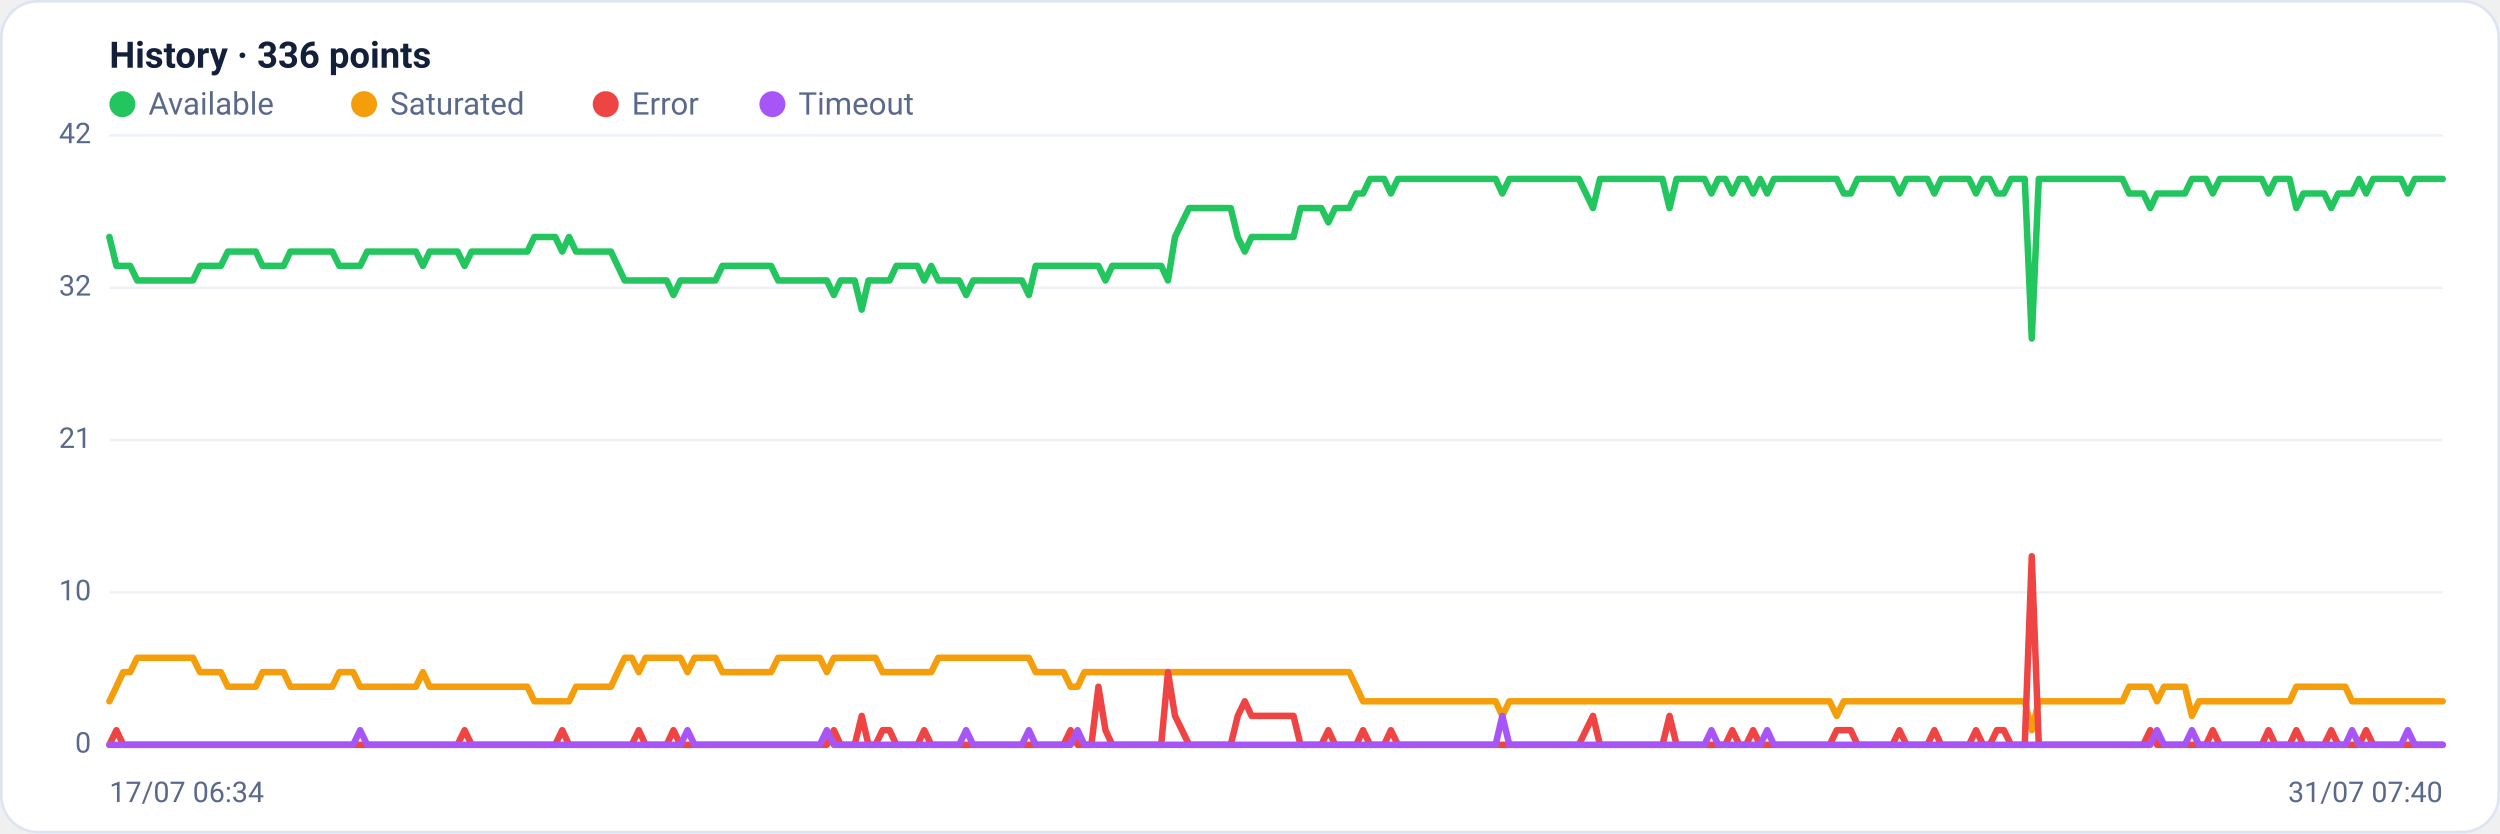
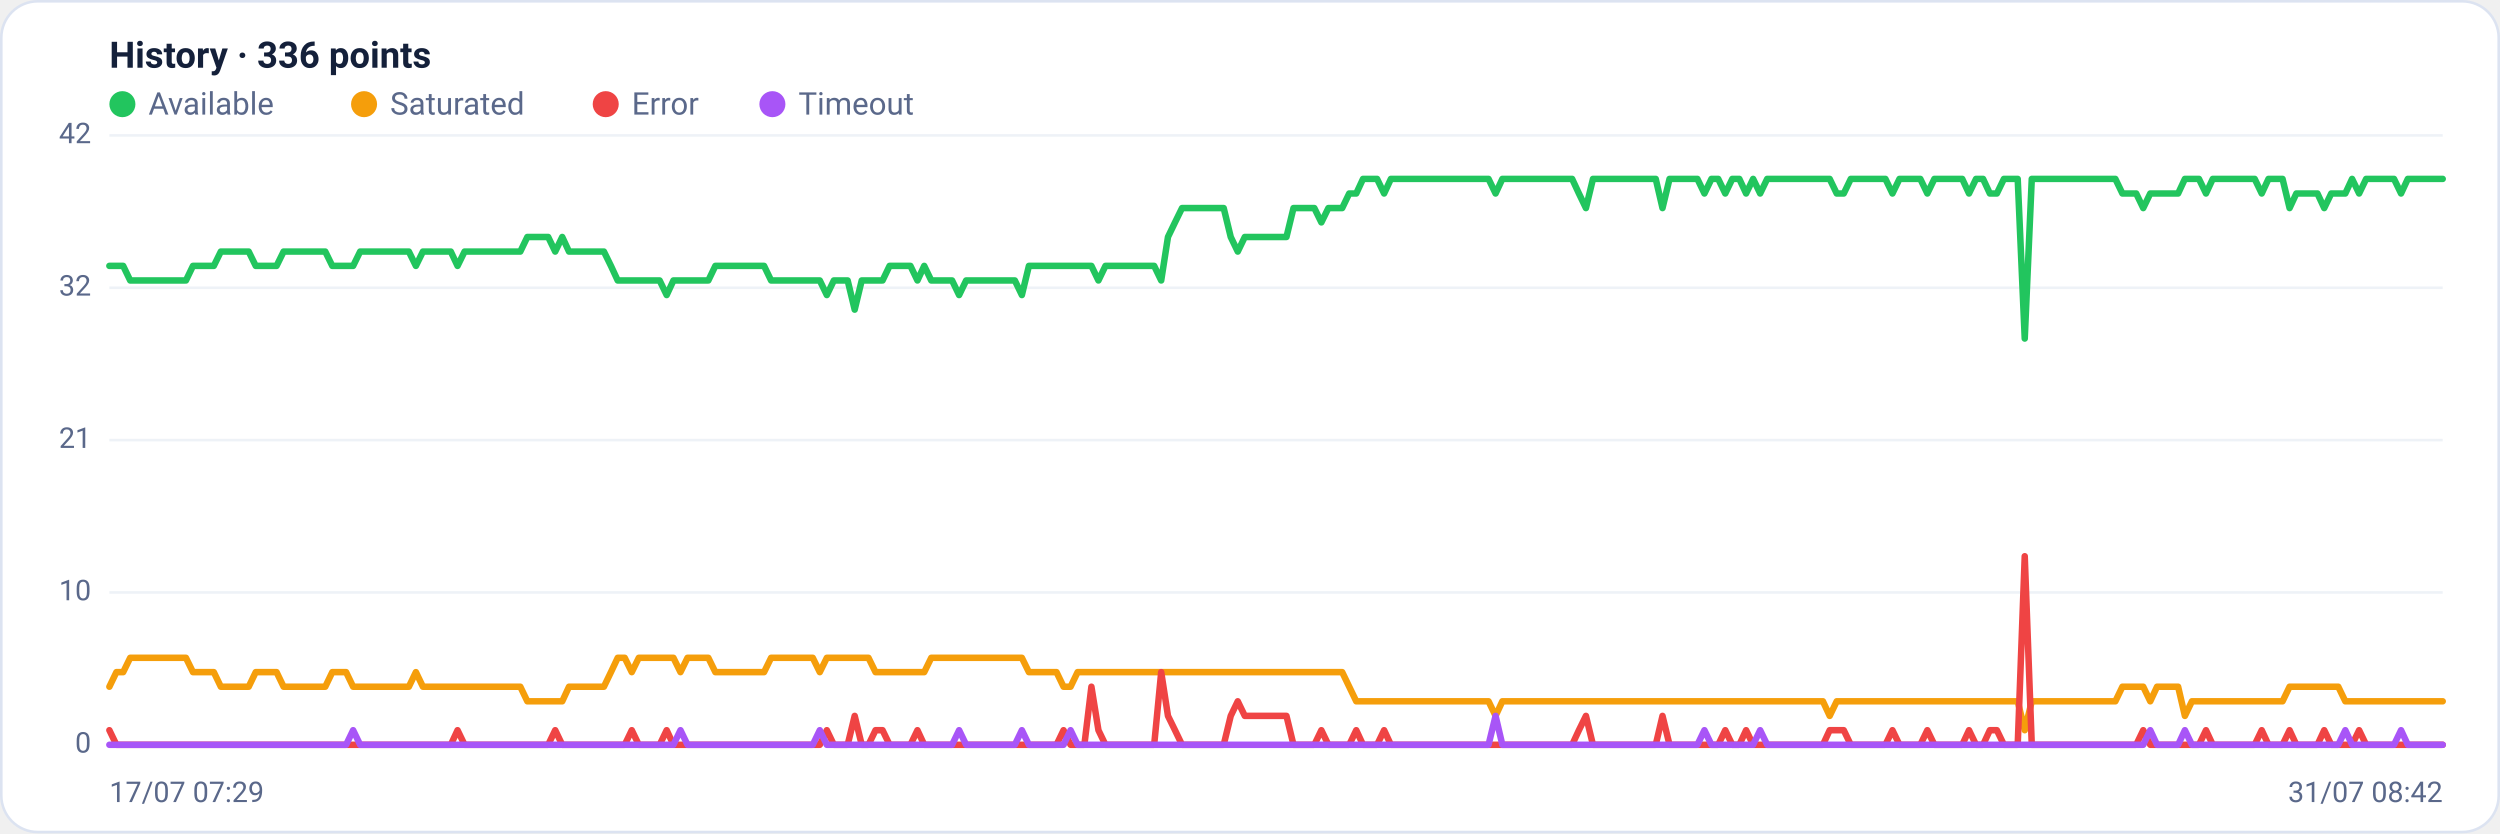
<svg xmlns="http://www.w3.org/2000/svg" viewBox="0 0 960 320" width="960" height="320" font-family="Segoe UI, system-ui, -apple-system, Roboto, Helvetica, Arial, sans-serif" role="img" aria-label="Availability history per region">
  <rect x="0.5" y="0.5" width="959" height="319" rx="14" fill="#ffffff" stroke="#dce3f1" />
  <text x="42" y="26" font-size="14" font-weight="600" fill="#14203a">History · 336 points</text>
  <circle cx="47" cy="40" r="5" fill="#22c55e" />
  <text x="57" y="44" font-size="12" fill="#5a688a">Available</text>
  <circle cx="139.8" cy="40" r="5" fill="#f59e0b" />
  <text x="149.8" y="44" font-size="12" fill="#5a688a">Saturated</text>
  <circle cx="232.6" cy="40" r="5" fill="#ef4444" />
  <text x="242.6" y="44" font-size="12" fill="#5a688a">Error</text>
  <circle cx="296.6" cy="40" r="5" fill="#a855f7" />
  <text x="306.6" y="44" font-size="12" fill="#5a688a">Timeout</text>
  <line x1="42" y1="286.0" x2="938" y2="286.0" stroke="#eef2f7" stroke-width="1" />
  <text x="35" y="289.0" text-anchor="end" font-size="11" fill="#5a688a">0</text>
  <line x1="42" y1="227.5" x2="938" y2="227.5" stroke="#eef2f7" stroke-width="1" />
  <text x="35" y="230.5" text-anchor="end" font-size="11" fill="#5a688a">10</text>
  <line x1="42" y1="169.0" x2="938" y2="169.0" stroke="#eef2f7" stroke-width="1" />
  <text x="35" y="172.0" text-anchor="end" font-size="11" fill="#5a688a">21</text>
  <line x1="42" y1="110.5" x2="938" y2="110.5" stroke="#eef2f7" stroke-width="1" />
  <text x="35" y="113.5" text-anchor="end" font-size="11" fill="#5a688a">32</text>
  <line x1="42" y1="52.0" x2="938" y2="52.0" stroke="#eef2f7" stroke-width="1" />
  <text x="35" y="55.0" text-anchor="end" font-size="11" fill="#5a688a">42</text>
-   <polyline fill="none" stroke="#22c55e" stroke-width="2.5" stroke-linejoin="round" stroke-linecap="round" points="42.0,91.0 44.7,102.1 47.3,102.1 50.0,102.1 52.7,107.7 55.4,107.7 58.0,107.7 60.7,107.7 63.4,107.7 66.1,107.7 68.7,107.7 71.4,107.7 74.1,107.7 76.8,102.1 79.4,102.1 82.1,102.1 84.8,102.1 87.5,96.6 90.1,96.6 92.8,96.6 95.5,96.6 98.2,96.6 100.8,102.1 103.5,102.1 106.2,102.1 108.9,102.1 111.5,96.6 114.2,96.6 116.9,96.6 119.6,96.6 122.2,96.6 124.9,96.6 127.6,96.6 130.3,102.1 132.9,102.1 135.6,102.1 138.3,102.1 141.0,96.6 143.6,96.6 146.3,96.6 149.0,96.6 151.7,96.6 154.3,96.6 157.0,96.6 159.7,96.6 162.4,102.1 165.0,96.6 167.7,96.6 170.4,96.6 173.1,96.6 175.7,96.6 178.4,102.1 181.1,96.6 183.8,96.6 186.4,96.6 189.1,96.6 191.8,96.6 194.5,96.6 197.1,96.6 199.8,96.6 202.5,96.6 205.2,91.0 207.8,91.0 210.5,91.0 213.2,91.0 215.9,96.6 218.5,91.0 221.2,96.6 223.9,96.6 226.5,96.6 229.2,96.6 231.9,96.6 234.6,96.6 237.2,102.1 239.9,107.7 242.6,107.7 245.3,107.7 247.9,107.7 250.6,107.7 253.3,107.7 256.0,107.7 258.6,113.3 261.3,107.7 264.0,107.7 266.7,107.7 269.3,107.7 272.0,107.7 274.7,107.7 277.4,102.1 280.0,102.1 282.7,102.1 285.4,102.1 288.1,102.1 290.7,102.1 293.4,102.1 296.1,102.1 298.8,107.7 301.4,107.7 304.1,107.7 306.8,107.7 309.5,107.7 312.1,107.7 314.8,107.7 317.5,107.7 320.2,113.3 322.8,107.7 325.5,107.7 328.2,107.7 330.9,118.9 333.5,107.7 336.2,107.7 338.9,107.7 341.6,107.7 344.2,102.1 346.9,102.1 349.6,102.1 352.3,102.1 354.9,107.7 357.6,102.1 360.3,107.7 363.0,107.7 365.6,107.7 368.3,107.7 371.0,113.3 373.7,107.7 376.3,107.7 379.0,107.7 381.7,107.7 384.4,107.7 387.0,107.7 389.7,107.7 392.4,107.7 395.1,113.3 397.7,102.1 400.4,102.1 403.1,102.1 405.7,102.1 408.4,102.1 411.1,102.1 413.8,102.1 416.4,102.1 419.1,102.1 421.8,102.1 424.5,107.7 427.1,102.1 429.8,102.1 432.5,102.1 435.2,102.1 437.8,102.1 440.5,102.1 443.2,102.1 445.9,102.1 448.5,107.7 451.2,91.0 453.9,85.4 456.6,79.9 459.2,79.9 461.9,79.9 464.6,79.9 467.3,79.9 469.9,79.9 472.6,79.9 475.3,91.0 478.0,96.6 480.6,91.0 483.3,91.0 486.0,91.0 488.7,91.0 491.3,91.0 494.0,91.0 496.7,91.0 499.4,79.9 502.0,79.9 504.7,79.9 507.4,79.9 510.1,85.4 512.7,79.9 515.4,79.9 518.1,79.9 520.8,74.3 523.4,74.3 526.1,68.7 528.8,68.7 531.5,68.7 534.1,74.3 536.8,68.7 539.5,68.7 542.2,68.7 544.8,68.7 547.5,68.7 550.2,68.7 552.9,68.7 555.5,68.7 558.2,68.7 560.9,68.7 563.6,68.7 566.2,68.7 568.9,68.7 571.6,68.7 574.3,68.7 576.9,74.3 579.6,68.7 582.3,68.7 584.9,68.7 587.6,68.7 590.3,68.7 593.0,68.7 595.6,68.7 598.3,68.7 601.0,68.7 603.7,68.7 606.3,68.7 609.0,74.3 611.7,79.9 614.4,68.7 617.0,68.7 619.7,68.7 622.4,68.7 625.1,68.7 627.7,68.7 630.4,68.7 633.1,68.7 635.8,68.7 638.4,68.7 641.1,79.9 643.8,68.7 646.5,68.7 649.1,68.7 651.8,68.7 654.5,68.7 657.2,74.3 659.8,68.7 662.5,68.7 665.2,74.3 667.9,68.7 670.5,68.7 673.2,74.3 675.9,68.7 678.6,74.3 681.2,68.7 683.9,68.7 686.6,68.7 689.3,68.7 691.9,68.7 694.6,68.7 697.3,68.7 700.0,68.7 702.6,68.7 705.3,68.7 708.0,74.3 710.7,74.3 713.3,68.7 716.0,68.7 718.7,68.7 721.4,68.7 724.0,68.7 726.7,68.7 729.4,74.3 732.1,68.7 734.7,68.7 737.4,68.7 740.1,68.7 742.8,74.3 745.4,68.7 748.1,68.7 750.8,68.7 753.5,68.7 756.1,68.7 758.8,74.3 761.5,68.7 764.1,68.7 766.8,74.3 769.5,74.3 772.2,68.7 774.8,68.7 777.5,68.7 780.2,130.0 782.9,68.7 785.5,68.7 788.2,68.7 790.9,68.7 793.6,68.7 796.2,68.7 798.9,68.7 801.6,68.7 804.3,68.7 806.9,68.7 809.6,68.7 812.3,68.7 815.0,68.7 817.6,74.3 820.3,74.3 823.0,74.3 825.7,79.9 828.3,74.3 831.0,74.3 833.7,74.3 836.4,74.3 839.0,74.3 841.7,68.7 844.4,68.7 847.1,68.7 849.7,74.3 852.4,68.7 855.1,68.7 857.8,68.7 860.4,68.7 863.1,68.7 865.8,68.7 868.5,68.7 871.1,74.3 873.8,68.7 876.5,68.7 879.2,68.7 881.8,79.9 884.5,74.3 887.2,74.3 889.9,74.3 892.5,74.3 895.2,79.9 897.9,74.3 900.6,74.3 903.2,74.3 905.9,68.7 908.6,74.3 911.3,68.7 913.9,68.7 916.6,68.7 919.3,68.7 922.0,68.7 924.6,74.3 927.3,68.7 930.0,68.7 932.7,68.7 935.3,68.7 938.0,68.7" />
-   <polyline fill="none" stroke="#f59e0b" stroke-width="2.5" stroke-linejoin="round" stroke-linecap="round" points="42.0,269.3 44.7,263.7 47.3,258.1 50.0,258.1 52.7,252.6 55.4,252.6 58.0,252.6 60.7,252.6 63.4,252.6 66.1,252.6 68.7,252.6 71.4,252.6 74.1,252.6 76.8,258.1 79.4,258.1 82.1,258.1 84.8,258.1 87.5,263.7 90.1,263.7 92.8,263.7 95.5,263.7 98.2,263.7 100.8,258.1 103.5,258.1 106.2,258.1 108.9,258.1 111.5,263.7 114.2,263.7 116.9,263.7 119.6,263.7 122.2,263.7 124.9,263.7 127.6,263.7 130.3,258.1 132.9,258.1 135.6,258.1 138.3,263.7 141.0,263.7 143.6,263.7 146.3,263.7 149.0,263.7 151.7,263.7 154.3,263.7 157.0,263.7 159.7,263.7 162.4,258.1 165.0,263.7 167.7,263.7 170.4,263.7 173.1,263.7 175.7,263.7 178.4,263.7 181.1,263.7 183.8,263.7 186.4,263.7 189.1,263.7 191.8,263.7 194.5,263.7 197.1,263.7 199.8,263.7 202.5,263.7 205.2,269.3 207.8,269.3 210.5,269.3 213.2,269.3 215.9,269.3 218.5,269.3 221.2,263.7 223.9,263.7 226.5,263.7 229.2,263.7 231.9,263.7 234.6,263.7 237.2,258.1 239.9,252.6 242.6,252.6 245.3,258.1 247.9,252.6 250.6,252.6 253.3,252.6 256.0,252.6 258.6,252.6 261.3,252.6 264.0,258.1 266.7,252.6 269.3,252.6 272.0,252.6 274.7,252.6 277.4,258.1 280.0,258.1 282.7,258.1 285.4,258.1 288.1,258.1 290.7,258.1 293.4,258.1 296.1,258.1 298.8,252.6 301.4,252.6 304.1,252.6 306.8,252.6 309.5,252.6 312.1,252.6 314.8,252.6 317.5,258.1 320.2,252.6 322.8,252.6 325.5,252.6 328.2,252.6 330.9,252.6 333.5,252.6 336.2,252.6 338.9,258.1 341.6,258.1 344.2,258.1 346.9,258.1 349.6,258.1 352.3,258.1 354.9,258.1 357.6,258.1 360.3,252.6 363.0,252.6 365.6,252.6 368.3,252.6 371.0,252.6 373.7,252.6 376.3,252.6 379.0,252.6 381.7,252.6 384.4,252.6 387.0,252.6 389.7,252.6 392.4,252.6 395.1,252.6 397.7,258.1 400.4,258.1 403.1,258.1 405.7,258.1 408.4,258.1 411.1,263.7 413.8,263.7 416.4,258.1 419.1,258.1 421.8,258.1 424.5,258.1 427.1,258.1 429.8,258.1 432.5,258.1 435.2,258.1 437.8,258.1 440.5,258.1 443.2,258.1 445.9,258.1 448.5,258.1 451.2,258.1 453.9,258.1 456.6,258.1 459.2,258.1 461.9,258.1 464.6,258.1 467.3,258.1 469.9,258.1 472.6,258.1 475.3,258.1 478.0,258.1 480.6,258.1 483.3,258.1 486.0,258.1 488.7,258.1 491.3,258.1 494.0,258.1 496.7,258.1 499.4,258.1 502.0,258.1 504.7,258.1 507.4,258.1 510.1,258.1 512.7,258.1 515.4,258.1 518.1,258.1 520.8,263.7 523.4,269.3 526.1,269.3 528.8,269.3 531.5,269.3 534.1,269.3 536.8,269.3 539.5,269.3 542.2,269.3 544.8,269.3 547.5,269.3 550.2,269.3 552.9,269.3 555.5,269.3 558.2,269.3 560.9,269.3 563.6,269.3 566.2,269.3 568.9,269.3 571.6,269.3 574.3,269.3 576.9,274.9 579.6,269.3 582.3,269.3 584.9,269.3 587.6,269.3 590.3,269.3 593.0,269.3 595.6,269.3 598.3,269.3 601.0,269.3 603.7,269.3 606.3,269.3 609.0,269.3 611.7,269.3 614.4,269.3 617.0,269.3 619.7,269.3 622.4,269.3 625.1,269.3 627.7,269.3 630.4,269.3 633.1,269.3 635.8,269.3 638.4,269.3 641.1,269.3 643.8,269.3 646.5,269.3 649.1,269.3 651.8,269.3 654.5,269.3 657.2,269.3 659.8,269.3 662.5,269.3 665.2,269.3 667.9,269.3 670.5,269.3 673.2,269.3 675.9,269.3 678.6,269.3 681.2,269.3 683.9,269.3 686.6,269.3 689.3,269.3 691.9,269.3 694.6,269.3 697.3,269.3 700.0,269.3 702.6,269.3 705.3,274.9 708.0,269.3 710.7,269.3 713.3,269.3 716.0,269.3 718.7,269.3 721.4,269.3 724.0,269.3 726.7,269.3 729.4,269.3 732.1,269.3 734.7,269.3 737.4,269.3 740.1,269.3 742.8,269.3 745.4,269.3 748.1,269.3 750.8,269.3 753.5,269.3 756.1,269.3 758.8,269.3 761.5,269.3 764.1,269.3 766.8,269.3 769.5,269.3 772.2,269.3 774.8,269.3 777.5,269.3 780.2,280.4 782.9,269.3 785.5,269.3 788.2,269.3 790.9,269.3 793.6,269.3 796.2,269.3 798.9,269.3 801.6,269.3 804.3,269.3 806.9,269.3 809.6,269.3 812.3,269.3 815.0,269.3 817.6,263.7 820.3,263.7 823.0,263.7 825.7,263.7 828.3,269.3 831.0,263.7 833.7,263.7 836.4,263.7 839.0,263.7 841.7,274.9 844.4,269.3 847.1,269.3 849.7,269.3 852.4,269.3 855.1,269.3 857.8,269.3 860.4,269.3 863.1,269.3 865.8,269.3 868.5,269.3 871.1,269.3 873.8,269.3 876.5,269.3 879.2,269.3 881.8,263.7 884.5,263.7 887.2,263.7 889.9,263.7 892.5,263.7 895.2,263.7 897.9,263.7 900.6,263.7 903.2,269.3 905.9,269.3 908.6,269.3 911.3,269.3 913.9,269.3 916.6,269.3 919.3,269.3 922.0,269.3 924.6,269.3 927.3,269.3 930.0,269.3 932.7,269.3 935.3,269.3 938.0,269.3" />
-   <polyline fill="none" stroke="#ef4444" stroke-width="2.5" stroke-linejoin="round" stroke-linecap="round" points="42.0,286.0 44.7,280.4 47.3,286.0 50.0,286.0 52.7,286.0 55.4,286.0 58.0,286.0 60.7,286.0 63.4,286.0 66.1,286.0 68.7,286.0 71.4,286.0 74.1,286.0 76.8,286.0 79.4,286.0 82.1,286.0 84.8,286.0 87.5,286.0 90.1,286.0 92.8,286.0 95.5,286.0 98.2,286.0 100.8,286.0 103.5,286.0 106.2,286.0 108.9,286.0 111.5,286.0 114.2,286.0 116.9,286.0 119.6,286.0 122.2,286.0 124.9,286.0 127.6,286.0 130.3,286.0 132.9,286.0 135.6,286.0 138.3,286.0 141.0,286.0 143.6,286.0 146.3,286.0 149.0,286.0 151.7,286.0 154.3,286.0 157.0,286.0 159.7,286.0 162.4,286.0 165.0,286.0 167.7,286.0 170.4,286.0 173.1,286.0 175.7,286.0 178.4,280.4 181.1,286.0 183.8,286.0 186.4,286.0 189.1,286.0 191.8,286.0 194.5,286.0 197.1,286.0 199.8,286.0 202.5,286.0 205.2,286.0 207.8,286.0 210.5,286.0 213.2,286.0 215.9,280.4 218.5,286.0 221.2,286.0 223.9,286.0 226.5,286.0 229.2,286.0 231.9,286.0 234.6,286.0 237.2,286.0 239.9,286.0 242.6,286.0 245.3,280.4 247.9,286.0 250.6,286.0 253.3,286.0 256.0,286.0 258.6,280.4 261.3,286.0 264.0,286.0 266.7,286.0 269.3,286.0 272.0,286.0 274.7,286.0 277.4,286.0 280.0,286.0 282.7,286.0 285.4,286.0 288.1,286.0 290.7,286.0 293.4,286.0 296.1,286.0 298.8,286.0 301.4,286.0 304.1,286.0 306.8,286.0 309.5,286.0 312.1,286.0 314.8,286.0 317.5,286.0 320.2,280.4 322.8,286.0 325.5,286.0 328.2,286.0 330.9,274.9 333.5,286.0 336.2,286.0 338.9,280.4 341.6,280.4 344.2,286.0 346.9,286.0 349.6,286.0 352.3,286.0 354.9,280.4 357.6,286.0 360.3,286.0 363.0,286.0 365.6,286.0 368.3,286.0 371.0,286.0 373.7,286.0 376.3,286.0 379.0,286.0 381.7,286.0 384.4,286.0 387.0,286.0 389.7,286.0 392.4,286.0 395.1,286.0 397.7,286.0 400.4,286.0 403.1,286.0 405.7,286.0 408.4,286.0 411.1,280.4 413.8,286.0 416.4,286.0 419.1,286.0 421.8,263.7 424.5,280.4 427.1,286.0 429.8,286.0 432.5,286.0 435.2,286.0 437.8,286.0 440.5,286.0 443.2,286.0 445.9,286.0 448.5,258.1 451.2,274.9 453.9,280.4 456.6,286.0 459.2,286.0 461.9,286.0 464.6,286.0 467.3,286.0 469.9,286.0 472.6,286.0 475.3,274.9 478.0,269.3 480.6,274.9 483.3,274.9 486.0,274.9 488.7,274.9 491.3,274.9 494.0,274.9 496.7,274.9 499.4,286.0 502.0,286.0 504.7,286.0 507.4,286.0 510.1,280.4 512.7,286.0 515.4,286.0 518.1,286.0 520.8,286.0 523.4,280.4 526.1,286.0 528.8,286.0 531.5,286.0 534.1,280.4 536.8,286.0 539.5,286.0 542.2,286.0 544.8,286.0 547.5,286.0 550.2,286.0 552.9,286.0 555.5,286.0 558.2,286.0 560.9,286.0 563.6,286.0 566.2,286.0 568.9,286.0 571.6,286.0 574.3,286.0 576.9,286.0 579.6,286.0 582.3,286.0 584.9,286.0 587.6,286.0 590.3,286.0 593.0,286.0 595.6,286.0 598.3,286.0 601.0,286.0 603.7,286.0 606.3,286.0 609.0,280.4 611.7,274.9 614.4,286.0 617.0,286.0 619.7,286.0 622.4,286.0 625.1,286.0 627.7,286.0 630.4,286.0 633.1,286.0 635.8,286.0 638.4,286.0 641.1,274.9 643.8,286.0 646.5,286.0 649.1,286.0 651.8,286.0 654.5,286.0 657.2,286.0 659.8,286.0 662.5,286.0 665.2,280.4 667.9,286.0 670.5,286.0 673.2,280.4 675.9,286.0 678.6,286.0 681.2,286.0 683.9,286.0 686.6,286.0 689.3,286.0 691.9,286.0 694.6,286.0 697.3,286.0 700.0,286.0 702.6,286.0 705.3,280.4 708.0,280.4 710.7,280.4 713.3,286.0 716.0,286.0 718.7,286.0 721.4,286.0 724.0,286.0 726.7,286.0 729.4,280.4 732.1,286.0 734.7,286.0 737.4,286.0 740.1,286.0 742.8,280.4 745.4,286.0 748.1,286.0 750.8,286.0 753.5,286.0 756.1,286.0 758.8,280.4 761.5,286.0 764.1,286.0 766.8,280.4 769.5,280.4 772.2,286.0 774.8,286.0 777.5,286.0 780.2,213.6 782.9,286.0 785.5,286.0 788.2,286.0 790.9,286.0 793.6,286.0 796.2,286.0 798.9,286.0 801.6,286.0 804.3,286.0 806.9,286.0 809.6,286.0 812.3,286.0 815.0,286.0 817.6,286.0 820.3,286.0 823.0,286.0 825.7,280.4 828.3,286.0 831.0,286.0 833.7,286.0 836.4,286.0 839.0,286.0 841.7,286.0 844.4,286.0 847.1,286.0 849.7,280.4 852.4,286.0 855.1,286.0 857.8,286.0 860.4,286.0 863.1,286.0 865.8,286.0 868.5,286.0 871.1,280.4 873.8,286.0 876.5,286.0 879.2,286.0 881.8,280.4 884.5,286.0 887.2,286.0 889.9,286.0 892.5,286.0 895.2,280.4 897.9,286.0 900.6,286.0 903.2,286.0 905.9,286.0 908.6,280.4 911.3,286.0 913.9,286.0 916.6,286.0 919.3,286.0 922.0,286.0 924.6,286.0 927.3,286.0 930.0,286.0 932.7,286.0 935.3,286.0 938.0,286.0" />
-   <polyline fill="none" stroke="#a855f7" stroke-width="2.5" stroke-linejoin="round" stroke-linecap="round" points="42.0,286.0 44.7,286.0 47.3,286.0 50.0,286.0 52.7,286.0 55.4,286.0 58.0,286.0 60.7,286.0 63.4,286.0 66.1,286.0 68.7,286.0 71.4,286.0 74.1,286.0 76.8,286.0 79.4,286.0 82.1,286.0 84.8,286.0 87.5,286.0 90.1,286.0 92.8,286.0 95.5,286.0 98.2,286.0 100.8,286.0 103.5,286.0 106.2,286.0 108.9,286.0 111.5,286.0 114.2,286.0 116.9,286.0 119.6,286.0 122.2,286.0 124.9,286.0 127.6,286.0 130.3,286.0 132.9,286.0 135.6,286.0 138.3,280.4 141.0,286.0 143.6,286.0 146.3,286.0 149.0,286.0 151.7,286.0 154.3,286.0 157.0,286.0 159.7,286.0 162.4,286.0 165.0,286.0 167.7,286.0 170.4,286.0 173.1,286.0 175.7,286.0 178.4,286.0 181.1,286.0 183.8,286.0 186.4,286.0 189.1,286.0 191.8,286.0 194.5,286.0 197.1,286.0 199.8,286.0 202.5,286.0 205.2,286.0 207.8,286.0 210.5,286.0 213.2,286.0 215.9,286.0 218.5,286.0 221.2,286.0 223.9,286.0 226.5,286.0 229.2,286.0 231.9,286.0 234.6,286.0 237.2,286.0 239.9,286.0 242.6,286.0 245.3,286.0 247.9,286.0 250.6,286.0 253.3,286.0 256.0,286.0 258.6,286.0 261.3,286.0 264.0,280.4 266.7,286.0 269.3,286.0 272.0,286.0 274.7,286.0 277.4,286.0 280.0,286.0 282.7,286.0 285.4,286.0 288.1,286.0 290.7,286.0 293.4,286.0 296.1,286.0 298.8,286.0 301.4,286.0 304.1,286.0 306.8,286.0 309.5,286.0 312.1,286.0 314.8,286.0 317.5,280.4 320.2,286.0 322.8,286.0 325.5,286.0 328.2,286.0 330.9,286.0 333.5,286.0 336.2,286.0 338.9,286.0 341.6,286.0 344.2,286.0 346.9,286.0 349.6,286.0 352.3,286.0 354.9,286.0 357.6,286.0 360.3,286.0 363.0,286.0 365.6,286.0 368.3,286.0 371.0,280.4 373.7,286.0 376.3,286.0 379.0,286.0 381.7,286.0 384.4,286.0 387.0,286.0 389.7,286.0 392.4,286.0 395.1,280.4 397.7,286.0 400.4,286.0 403.1,286.0 405.7,286.0 408.4,286.0 411.1,286.0 413.8,280.4 416.4,286.0 419.1,286.0 421.8,286.0 424.5,286.0 427.1,286.0 429.8,286.0 432.5,286.0 435.2,286.0 437.8,286.0 440.5,286.0 443.2,286.0 445.9,286.0 448.5,286.0 451.2,286.0 453.9,286.0 456.6,286.0 459.2,286.0 461.9,286.0 464.6,286.0 467.3,286.0 469.9,286.0 472.6,286.0 475.3,286.0 478.0,286.0 480.6,286.0 483.3,286.0 486.0,286.0 488.7,286.0 491.3,286.0 494.0,286.0 496.7,286.0 499.4,286.0 502.0,286.0 504.7,286.0 507.4,286.0 510.1,286.0 512.7,286.0 515.4,286.0 518.1,286.0 520.8,286.0 523.4,286.0 526.1,286.0 528.8,286.0 531.5,286.0 534.1,286.0 536.8,286.0 539.5,286.0 542.2,286.0 544.8,286.0 547.5,286.0 550.2,286.0 552.9,286.0 555.5,286.0 558.2,286.0 560.9,286.0 563.6,286.0 566.2,286.0 568.9,286.0 571.6,286.0 574.3,286.0 576.9,274.9 579.6,286.0 582.3,286.0 584.9,286.0 587.6,286.0 590.3,286.0 593.0,286.0 595.6,286.0 598.3,286.0 601.0,286.0 603.7,286.0 606.3,286.0 609.0,286.0 611.7,286.0 614.4,286.0 617.0,286.0 619.7,286.0 622.4,286.0 625.1,286.0 627.7,286.0 630.4,286.0 633.1,286.0 635.8,286.0 638.4,286.0 641.1,286.0 643.8,286.0 646.5,286.0 649.1,286.0 651.8,286.0 654.5,286.0 657.2,280.4 659.8,286.0 662.5,286.0 665.2,286.0 667.9,286.0 670.5,286.0 673.2,286.0 675.9,286.0 678.6,280.4 681.2,286.0 683.9,286.0 686.6,286.0 689.3,286.0 691.9,286.0 694.6,286.0 697.3,286.0 700.0,286.0 702.6,286.0 705.3,286.0 708.0,286.0 710.7,286.0 713.3,286.0 716.0,286.0 718.7,286.0 721.4,286.0 724.0,286.0 726.7,286.0 729.4,286.0 732.1,286.0 734.7,286.0 737.4,286.0 740.1,286.0 742.8,286.0 745.4,286.0 748.1,286.0 750.8,286.0 753.5,286.0 756.1,286.0 758.8,286.0 761.5,286.0 764.1,286.0 766.8,286.0 769.5,286.0 772.2,286.0 774.8,286.0 777.5,286.0 780.2,286.0 782.9,286.0 785.5,286.0 788.2,286.0 790.9,286.0 793.6,286.0 796.2,286.0 798.9,286.0 801.6,286.0 804.3,286.0 806.9,286.0 809.6,286.0 812.3,286.0 815.0,286.0 817.6,286.0 820.3,286.0 823.0,286.0 825.7,286.0 828.3,280.4 831.0,286.0 833.7,286.0 836.4,286.0 839.0,286.0 841.7,280.4 844.4,286.0 847.1,286.0 849.7,286.0 852.4,286.0 855.1,286.0 857.8,286.0 860.4,286.0 863.1,286.0 865.8,286.0 868.5,286.0 871.1,286.0 873.8,286.0 876.5,286.0 879.2,286.0 881.8,286.0 884.5,286.0 887.2,286.0 889.9,286.0 892.5,286.0 895.2,286.0 897.9,286.0 900.6,286.0 903.2,280.4 905.9,286.0 908.6,286.0 911.3,286.0 913.9,286.0 916.6,286.0 919.3,286.0 922.0,286.0 924.6,280.4 927.3,286.0 930.0,286.0 932.7,286.0 935.3,286.0 938.0,286.0" />
-   <text x="42" y="308" font-size="11" fill="#5a688a">17/07 06:34</text>
-   <text x="938" y="308" text-anchor="end" font-size="11" fill="#5a688a">31/07 07:40</text>
+   <polyline fill="none" stroke="#22c55e" stroke-width="2.5" stroke-linejoin="round" stroke-linecap="round" points="42.0,102.1 44.7,102.1 47.3,102.1 50.0,107.7 52.7,107.7 55.4,107.7 58.0,107.7 60.7,107.7 63.4,107.7 66.1,107.7 68.7,107.7 71.4,107.7 74.1,102.1 76.8,102.1 79.4,102.1 82.1,102.1 84.8,96.6 87.5,96.6 90.1,96.6 92.8,96.6 95.5,96.6 98.2,102.1 100.8,102.1 103.5,102.1 106.2,102.1 108.9,96.6 111.5,96.6 114.2,96.6 116.9,96.6 119.6,96.6 122.2,96.6 124.9,96.6 127.6,102.1 130.3,102.1 132.9,102.1 135.6,102.1 138.3,96.6 141.0,96.6 143.6,96.6 146.3,96.6 149.0,96.6 151.7,96.6 154.3,96.6 157.0,96.6 159.7,102.1 162.4,96.6 165.0,96.6 167.7,96.6 170.4,96.6 173.1,96.6 175.7,102.1 178.4,96.6 181.1,96.6 183.8,96.6 186.4,96.6 189.1,96.6 191.8,96.6 194.5,96.6 197.1,96.6 199.8,96.6 202.5,91.0 205.2,91.0 207.8,91.0 210.5,91.0 213.2,96.6 215.9,91.0 218.5,96.6 221.2,96.6 223.9,96.6 226.5,96.6 229.2,96.6 231.9,96.6 234.6,102.1 237.2,107.7 239.9,107.7 242.6,107.7 245.3,107.7 247.9,107.7 250.6,107.7 253.3,107.7 256.0,113.3 258.6,107.7 261.3,107.7 264.0,107.7 266.7,107.7 269.3,107.7 272.0,107.7 274.7,102.1 277.4,102.1 280.0,102.1 282.7,102.1 285.4,102.1 288.1,102.1 290.7,102.1 293.4,102.1 296.1,107.7 298.8,107.7 301.4,107.7 304.1,107.7 306.8,107.7 309.5,107.7 312.1,107.7 314.8,107.7 317.5,113.3 320.2,107.7 322.8,107.7 325.5,107.7 328.2,118.9 330.9,107.7 333.5,107.7 336.2,107.7 338.9,107.7 341.6,102.1 344.2,102.1 346.9,102.1 349.6,102.1 352.3,107.7 354.9,102.1 357.6,107.7 360.3,107.7 363.0,107.7 365.6,107.7 368.3,113.3 371.0,107.7 373.7,107.7 376.3,107.7 379.0,107.7 381.7,107.7 384.4,107.7 387.0,107.7 389.7,107.7 392.4,113.3 395.1,102.1 397.7,102.1 400.4,102.1 403.1,102.1 405.7,102.1 408.4,102.1 411.1,102.1 413.8,102.1 416.4,102.1 419.1,102.1 421.8,107.7 424.5,102.1 427.1,102.1 429.8,102.1 432.5,102.1 435.2,102.1 437.8,102.1 440.5,102.1 443.2,102.1 445.9,107.7 448.5,91.0 451.2,85.4 453.9,79.9 456.6,79.9 459.2,79.9 461.9,79.9 464.6,79.9 467.3,79.9 469.9,79.9 472.6,91.0 475.3,96.6 478.0,91.0 480.6,91.0 483.3,91.0 486.0,91.0 488.7,91.0 491.3,91.0 494.0,91.0 496.7,79.9 499.4,79.9 502.0,79.9 504.7,79.9 507.4,85.4 510.1,79.9 512.7,79.9 515.4,79.9 518.1,74.3 520.8,74.3 523.4,68.7 526.1,68.7 528.8,68.7 531.5,74.3 534.1,68.7 536.8,68.7 539.5,68.7 542.2,68.7 544.8,68.7 547.5,68.7 550.2,68.7 552.9,68.7 555.5,68.7 558.2,68.7 560.9,68.7 563.6,68.7 566.2,68.7 568.9,68.7 571.6,68.7 574.3,74.3 576.9,68.7 579.6,68.7 582.3,68.7 584.9,68.7 587.6,68.7 590.3,68.7 593.0,68.7 595.6,68.7 598.3,68.7 601.0,68.7 603.7,68.7 606.3,74.3 609.0,79.9 611.7,68.7 614.4,68.7 617.0,68.7 619.7,68.7 622.4,68.7 625.1,68.7 627.7,68.7 630.4,68.7 633.1,68.7 635.8,68.7 638.4,79.9 641.1,68.7 643.8,68.7 646.5,68.7 649.1,68.7 651.8,68.7 654.5,74.3 657.2,68.7 659.8,68.7 662.5,74.3 665.2,68.7 667.9,68.7 670.5,74.3 673.2,68.7 675.9,74.3 678.6,68.7 681.2,68.7 683.9,68.7 686.6,68.7 689.3,68.7 691.9,68.7 694.6,68.7 697.3,68.7 700.0,68.7 702.6,68.7 705.3,74.3 708.0,74.3 710.7,68.7 713.3,68.7 716.0,68.7 718.7,68.7 721.4,68.7 724.0,68.7 726.7,74.3 729.4,68.7 732.1,68.7 734.7,68.7 737.4,68.7 740.1,74.3 742.8,68.7 745.4,68.7 748.1,68.7 750.8,68.7 753.5,68.7 756.1,74.3 758.8,68.7 761.5,68.7 764.1,74.3 766.8,74.3 769.5,68.7 772.2,68.7 774.8,68.7 777.5,130.0 780.2,68.7 782.9,68.7 785.5,68.7 788.2,68.7 790.9,68.7 793.6,68.7 796.2,68.7 798.9,68.7 801.6,68.7 804.3,68.7 806.9,68.7 809.6,68.7 812.3,68.7 815.0,74.3 817.6,74.3 820.3,74.3 823.0,79.9 825.7,74.3 828.3,74.3 831.0,74.3 833.7,74.3 836.4,74.3 839.0,68.7 841.7,68.7 844.4,68.7 847.1,74.3 849.7,68.7 852.4,68.7 855.1,68.7 857.8,68.7 860.4,68.7 863.1,68.7 865.8,68.7 868.5,74.3 871.1,68.7 873.8,68.7 876.5,68.7 879.2,79.9 881.8,74.3 884.5,74.3 887.2,74.3 889.9,74.3 892.5,79.9 895.2,74.3 897.9,74.3 900.6,74.3 903.2,68.7 905.9,74.3 908.6,68.7 911.3,68.7 913.9,68.7 916.6,68.7 919.3,68.7 922.0,74.3 924.6,68.7 927.3,68.7 930.0,68.7 932.7,68.7 935.3,68.7 938.0,68.7" />
+   <polyline fill="none" stroke="#f59e0b" stroke-width="2.5" stroke-linejoin="round" stroke-linecap="round" points="42.0,263.7 44.7,258.1 47.3,258.1 50.0,252.6 52.7,252.6 55.4,252.6 58.0,252.6 60.7,252.6 63.4,252.6 66.1,252.6 68.7,252.6 71.4,252.6 74.1,258.1 76.8,258.1 79.4,258.1 82.1,258.1 84.8,263.7 87.5,263.7 90.1,263.7 92.8,263.7 95.5,263.7 98.2,258.1 100.8,258.1 103.5,258.1 106.2,258.1 108.9,263.7 111.5,263.7 114.2,263.7 116.9,263.7 119.6,263.7 122.2,263.7 124.9,263.7 127.6,258.1 130.3,258.1 132.9,258.1 135.6,263.7 138.3,263.7 141.0,263.7 143.6,263.7 146.3,263.7 149.0,263.7 151.7,263.7 154.3,263.7 157.0,263.7 159.7,258.1 162.4,263.7 165.0,263.7 167.7,263.7 170.4,263.7 173.1,263.7 175.7,263.7 178.4,263.7 181.1,263.7 183.8,263.7 186.4,263.7 189.1,263.7 191.8,263.7 194.5,263.7 197.1,263.7 199.8,263.7 202.5,269.3 205.2,269.3 207.8,269.3 210.5,269.3 213.2,269.3 215.9,269.3 218.5,263.7 221.2,263.7 223.9,263.7 226.5,263.7 229.2,263.7 231.9,263.7 234.6,258.1 237.2,252.6 239.9,252.6 242.6,258.1 245.3,252.6 247.9,252.6 250.6,252.6 253.3,252.6 256.0,252.6 258.6,252.6 261.3,258.1 264.0,252.6 266.7,252.6 269.3,252.6 272.0,252.6 274.7,258.1 277.4,258.1 280.0,258.1 282.7,258.1 285.4,258.1 288.1,258.1 290.7,258.1 293.4,258.1 296.1,252.6 298.8,252.6 301.4,252.6 304.1,252.6 306.8,252.6 309.5,252.6 312.1,252.6 314.8,258.1 317.5,252.6 320.2,252.6 322.8,252.6 325.5,252.6 328.2,252.6 330.9,252.6 333.5,252.6 336.2,258.1 338.9,258.1 341.6,258.1 344.2,258.1 346.9,258.1 349.6,258.1 352.3,258.1 354.9,258.1 357.6,252.6 360.3,252.6 363.0,252.6 365.6,252.6 368.3,252.6 371.0,252.6 373.7,252.6 376.3,252.6 379.0,252.6 381.7,252.6 384.4,252.6 387.0,252.6 389.7,252.6 392.4,252.6 395.1,258.1 397.7,258.1 400.4,258.1 403.1,258.1 405.7,258.1 408.4,263.7 411.1,263.7 413.8,258.1 416.4,258.1 419.1,258.1 421.8,258.1 424.5,258.1 427.1,258.1 429.8,258.1 432.5,258.1 435.2,258.1 437.8,258.1 440.5,258.1 443.2,258.1 445.9,258.1 448.5,258.1 451.2,258.1 453.9,258.1 456.6,258.1 459.2,258.1 461.9,258.1 464.6,258.1 467.3,258.1 469.9,258.1 472.6,258.1 475.3,258.1 478.0,258.1 480.6,258.1 483.3,258.1 486.0,258.1 488.7,258.1 491.3,258.1 494.0,258.1 496.7,258.1 499.4,258.1 502.0,258.1 504.7,258.1 507.4,258.1 510.1,258.1 512.7,258.1 515.4,258.1 518.1,263.7 520.8,269.3 523.4,269.3 526.1,269.3 528.8,269.3 531.5,269.3 534.1,269.3 536.8,269.3 539.5,269.3 542.2,269.3 544.8,269.3 547.5,269.3 550.2,269.3 552.9,269.3 555.5,269.3 558.2,269.3 560.9,269.3 563.6,269.3 566.2,269.3 568.9,269.3 571.6,269.3 574.3,274.9 576.9,269.3 579.6,269.3 582.3,269.3 584.9,269.3 587.6,269.3 590.3,269.3 593.0,269.3 595.6,269.3 598.3,269.3 601.0,269.3 603.7,269.3 606.3,269.3 609.0,269.3 611.7,269.3 614.4,269.3 617.0,269.3 619.7,269.3 622.4,269.3 625.1,269.3 627.7,269.3 630.4,269.3 633.1,269.3 635.8,269.3 638.4,269.3 641.1,269.3 643.8,269.3 646.5,269.3 649.1,269.3 651.8,269.3 654.5,269.3 657.2,269.3 659.8,269.3 662.5,269.3 665.2,269.3 667.9,269.3 670.5,269.3 673.2,269.3 675.9,269.3 678.6,269.3 681.2,269.3 683.9,269.3 686.6,269.3 689.3,269.3 691.9,269.3 694.6,269.3 697.3,269.3 700.0,269.3 702.6,274.9 705.3,269.3 708.0,269.3 710.7,269.3 713.3,269.3 716.0,269.3 718.7,269.3 721.4,269.3 724.0,269.3 726.7,269.3 729.4,269.3 732.1,269.3 734.7,269.3 737.4,269.3 740.1,269.3 742.8,269.3 745.4,269.3 748.1,269.3 750.8,269.3 753.5,269.3 756.1,269.3 758.8,269.3 761.5,269.3 764.1,269.3 766.8,269.3 769.5,269.3 772.2,269.3 774.8,269.3 777.5,280.4 780.2,269.3 782.9,269.3 785.5,269.3 788.2,269.3 790.9,269.3 793.6,269.3 796.2,269.3 798.9,269.3 801.6,269.3 804.3,269.3 806.9,269.3 809.6,269.3 812.3,269.3 815.0,263.7 817.6,263.7 820.3,263.7 823.0,263.7 825.7,269.3 828.3,263.7 831.0,263.7 833.7,263.7 836.4,263.7 839.0,274.9 841.7,269.3 844.4,269.3 847.1,269.3 849.7,269.3 852.4,269.3 855.1,269.3 857.8,269.3 860.4,269.3 863.1,269.3 865.8,269.3 868.5,269.3 871.1,269.3 873.8,269.3 876.5,269.3 879.2,263.7 881.8,263.7 884.5,263.7 887.2,263.7 889.9,263.7 892.5,263.7 895.2,263.7 897.9,263.7 900.6,269.3 903.2,269.3 905.9,269.3 908.6,269.3 911.3,269.3 913.9,269.3 916.6,269.3 919.3,269.3 922.0,269.3 924.6,269.3 927.3,269.3 930.0,269.3 932.7,269.3 935.3,269.3 938.0,269.3" />
+   <polyline fill="none" stroke="#ef4444" stroke-width="2.5" stroke-linejoin="round" stroke-linecap="round" points="42.0,280.4 44.7,286.0 47.3,286.0 50.0,286.0 52.7,286.0 55.4,286.0 58.0,286.0 60.7,286.0 63.4,286.0 66.1,286.0 68.7,286.0 71.4,286.0 74.1,286.0 76.8,286.0 79.4,286.0 82.1,286.0 84.8,286.0 87.5,286.0 90.1,286.0 92.8,286.0 95.5,286.0 98.2,286.0 100.8,286.0 103.5,286.0 106.2,286.0 108.9,286.0 111.5,286.0 114.2,286.0 116.9,286.0 119.6,286.0 122.2,286.0 124.9,286.0 127.6,286.0 130.3,286.0 132.9,286.0 135.6,286.0 138.3,286.0 141.0,286.0 143.6,286.0 146.3,286.0 149.0,286.0 151.7,286.0 154.3,286.0 157.0,286.0 159.7,286.0 162.4,286.0 165.0,286.0 167.7,286.0 170.4,286.0 173.1,286.0 175.7,280.4 178.4,286.0 181.1,286.0 183.8,286.0 186.4,286.0 189.1,286.0 191.8,286.0 194.5,286.0 197.1,286.0 199.8,286.0 202.5,286.0 205.2,286.0 207.8,286.0 210.5,286.0 213.2,280.4 215.9,286.0 218.5,286.0 221.2,286.0 223.9,286.0 226.5,286.0 229.2,286.0 231.9,286.0 234.6,286.0 237.2,286.0 239.9,286.0 242.6,280.4 245.3,286.0 247.9,286.0 250.6,286.0 253.3,286.0 256.0,280.4 258.6,286.0 261.3,286.0 264.0,286.0 266.7,286.0 269.3,286.0 272.0,286.0 274.7,286.0 277.4,286.0 280.0,286.0 282.7,286.0 285.4,286.0 288.1,286.0 290.7,286.0 293.4,286.0 296.1,286.0 298.8,286.0 301.4,286.0 304.1,286.0 306.8,286.0 309.5,286.0 312.1,286.0 314.8,286.0 317.5,280.4 320.2,286.0 322.8,286.0 325.5,286.0 328.2,274.9 330.9,286.0 333.5,286.0 336.2,280.4 338.9,280.4 341.6,286.0 344.2,286.0 346.9,286.0 349.6,286.0 352.3,280.4 354.9,286.0 357.6,286.0 360.3,286.0 363.0,286.0 365.6,286.0 368.3,286.0 371.0,286.0 373.7,286.0 376.3,286.0 379.0,286.0 381.7,286.0 384.4,286.0 387.0,286.0 389.7,286.0 392.4,286.0 395.1,286.0 397.7,286.0 400.4,286.0 403.1,286.0 405.7,286.0 408.4,280.4 411.1,286.0 413.8,286.0 416.4,286.0 419.1,263.7 421.8,280.4 424.5,286.0 427.1,286.0 429.8,286.0 432.5,286.0 435.2,286.0 437.8,286.0 440.5,286.0 443.2,286.0 445.9,258.1 448.5,274.9 451.2,280.4 453.9,286.0 456.6,286.0 459.2,286.0 461.9,286.0 464.6,286.0 467.3,286.0 469.9,286.0 472.6,274.9 475.3,269.3 478.0,274.9 480.6,274.9 483.3,274.9 486.0,274.9 488.7,274.9 491.3,274.9 494.0,274.9 496.7,286.0 499.4,286.0 502.0,286.0 504.7,286.0 507.4,280.4 510.1,286.0 512.7,286.0 515.4,286.0 518.1,286.0 520.8,280.4 523.4,286.0 526.1,286.0 528.8,286.0 531.5,280.4 534.1,286.0 536.8,286.0 539.5,286.0 542.2,286.0 544.8,286.0 547.5,286.0 550.2,286.0 552.9,286.0 555.5,286.0 558.2,286.0 560.9,286.0 563.6,286.0 566.2,286.0 568.9,286.0 571.6,286.0 574.3,286.0 576.9,286.0 579.6,286.0 582.3,286.0 584.9,286.0 587.6,286.0 590.3,286.0 593.0,286.0 595.6,286.0 598.3,286.0 601.0,286.0 603.7,286.0 606.3,280.4 609.0,274.9 611.7,286.0 614.4,286.0 617.0,286.0 619.7,286.0 622.4,286.0 625.1,286.0 627.7,286.0 630.4,286.0 633.1,286.0 635.8,286.0 638.4,274.9 641.1,286.0 643.8,286.0 646.5,286.0 649.1,286.0 651.8,286.0 654.5,286.0 657.2,286.0 659.8,286.0 662.5,280.4 665.2,286.0 667.9,286.0 670.5,280.4 673.2,286.0 675.9,286.0 678.6,286.0 681.2,286.0 683.9,286.0 686.6,286.0 689.3,286.0 691.9,286.0 694.6,286.0 697.3,286.0 700.0,286.0 702.6,280.4 705.3,280.4 708.0,280.4 710.7,286.0 713.3,286.0 716.0,286.0 718.7,286.0 721.4,286.0 724.0,286.0 726.7,280.4 729.4,286.0 732.1,286.0 734.7,286.0 737.4,286.0 740.1,280.4 742.8,286.0 745.4,286.0 748.1,286.0 750.8,286.0 753.5,286.0 756.1,280.4 758.8,286.0 761.5,286.0 764.1,280.4 766.8,280.4 769.5,286.0 772.2,286.0 774.8,286.0 777.5,213.6 780.2,286.0 782.9,286.0 785.5,286.0 788.2,286.0 790.9,286.0 793.6,286.0 796.2,286.0 798.9,286.0 801.6,286.0 804.3,286.0 806.9,286.0 809.6,286.0 812.3,286.0 815.0,286.0 817.6,286.0 820.3,286.0 823.0,280.4 825.7,286.0 828.3,286.0 831.0,286.0 833.7,286.0 836.4,286.0 839.0,286.0 841.7,286.0 844.4,286.0 847.1,280.4 849.7,286.0 852.4,286.0 855.1,286.0 857.8,286.0 860.4,286.0 863.1,286.0 865.8,286.0 868.5,280.4 871.1,286.0 873.8,286.0 876.5,286.0 879.2,280.4 881.8,286.0 884.5,286.0 887.2,286.0 889.9,286.0 892.5,280.4 895.2,286.0 897.9,286.0 900.6,286.0 903.2,286.0 905.9,280.4 908.6,286.0 911.3,286.0 913.9,286.0 916.6,286.0 919.3,286.0 922.0,286.0 924.6,286.0 927.3,286.0 930.0,286.0 932.7,286.0 935.3,286.0 938.0,286.0" />
+   <polyline fill="none" stroke="#a855f7" stroke-width="2.5" stroke-linejoin="round" stroke-linecap="round" points="42.0,286.0 44.7,286.0 47.3,286.0 50.0,286.0 52.7,286.0 55.4,286.0 58.0,286.0 60.7,286.0 63.4,286.0 66.1,286.0 68.7,286.0 71.4,286.0 74.1,286.0 76.8,286.0 79.4,286.0 82.1,286.0 84.8,286.0 87.5,286.0 90.1,286.0 92.8,286.0 95.5,286.0 98.2,286.0 100.8,286.0 103.5,286.0 106.2,286.0 108.9,286.0 111.5,286.0 114.2,286.0 116.9,286.0 119.6,286.0 122.2,286.0 124.9,286.0 127.6,286.0 130.3,286.0 132.9,286.0 135.6,280.4 138.3,286.0 141.0,286.0 143.6,286.0 146.3,286.0 149.0,286.0 151.7,286.0 154.3,286.0 157.0,286.0 159.7,286.0 162.4,286.0 165.0,286.0 167.7,286.0 170.4,286.0 173.1,286.0 175.7,286.0 178.4,286.0 181.1,286.0 183.8,286.0 186.4,286.0 189.1,286.0 191.8,286.0 194.5,286.0 197.1,286.0 199.8,286.0 202.5,286.0 205.2,286.0 207.8,286.0 210.5,286.0 213.2,286.0 215.9,286.0 218.5,286.0 221.2,286.0 223.9,286.0 226.5,286.0 229.2,286.0 231.9,286.0 234.6,286.0 237.2,286.0 239.9,286.0 242.6,286.0 245.3,286.0 247.9,286.0 250.6,286.0 253.3,286.0 256.0,286.0 258.6,286.0 261.3,280.4 264.0,286.0 266.7,286.0 269.3,286.0 272.0,286.0 274.7,286.0 277.4,286.0 280.0,286.0 282.7,286.0 285.4,286.0 288.1,286.0 290.7,286.0 293.4,286.0 296.1,286.0 298.8,286.0 301.4,286.0 304.1,286.0 306.8,286.0 309.5,286.0 312.1,286.0 314.8,280.4 317.5,286.0 320.2,286.0 322.8,286.0 325.5,286.0 328.2,286.0 330.9,286.0 333.5,286.0 336.2,286.0 338.9,286.0 341.6,286.0 344.2,286.0 346.9,286.0 349.6,286.0 352.3,286.0 354.9,286.0 357.6,286.0 360.3,286.0 363.0,286.0 365.6,286.0 368.3,280.4 371.0,286.0 373.7,286.0 376.3,286.0 379.0,286.0 381.7,286.0 384.4,286.0 387.0,286.0 389.7,286.0 392.4,280.4 395.1,286.0 397.7,286.0 400.4,286.0 403.1,286.0 405.7,286.0 408.4,286.0 411.1,280.4 413.8,286.0 416.4,286.0 419.1,286.0 421.8,286.0 424.5,286.0 427.1,286.0 429.8,286.0 432.5,286.0 435.2,286.0 437.8,286.0 440.5,286.0 443.2,286.0 445.9,286.0 448.5,286.0 451.2,286.0 453.9,286.0 456.6,286.0 459.2,286.0 461.9,286.0 464.6,286.0 467.3,286.0 469.9,286.0 472.6,286.0 475.3,286.0 478.0,286.0 480.6,286.0 483.3,286.0 486.0,286.0 488.7,286.0 491.3,286.0 494.0,286.0 496.7,286.0 499.4,286.0 502.0,286.0 504.7,286.0 507.4,286.0 510.1,286.0 512.7,286.0 515.4,286.0 518.1,286.0 520.8,286.0 523.4,286.0 526.1,286.0 528.8,286.0 531.5,286.0 534.1,286.0 536.8,286.0 539.5,286.0 542.2,286.0 544.8,286.0 547.5,286.0 550.2,286.0 552.9,286.0 555.5,286.0 558.2,286.0 560.9,286.0 563.6,286.0 566.2,286.0 568.9,286.0 571.6,286.0 574.3,274.9 576.9,286.0 579.6,286.0 582.3,286.0 584.9,286.0 587.6,286.0 590.3,286.0 593.0,286.0 595.6,286.0 598.3,286.0 601.0,286.0 603.7,286.0 606.3,286.0 609.0,286.0 611.7,286.0 614.4,286.0 617.0,286.0 619.7,286.0 622.4,286.0 625.1,286.0 627.7,286.0 630.4,286.0 633.1,286.0 635.8,286.0 638.4,286.0 641.1,286.0 643.8,286.0 646.5,286.0 649.1,286.0 651.8,286.0 654.5,280.4 657.2,286.0 659.8,286.0 662.5,286.0 665.2,286.0 667.9,286.0 670.5,286.0 673.2,286.0 675.9,280.4 678.6,286.0 681.2,286.0 683.9,286.0 686.6,286.0 689.3,286.0 691.9,286.0 694.6,286.0 697.3,286.0 700.0,286.0 702.6,286.0 705.3,286.0 708.0,286.0 710.7,286.0 713.3,286.0 716.0,286.0 718.7,286.0 721.4,286.0 724.0,286.0 726.7,286.0 729.4,286.0 732.1,286.0 734.7,286.0 737.4,286.0 740.1,286.0 742.8,286.0 745.4,286.0 748.1,286.0 750.8,286.0 753.5,286.0 756.1,286.0 758.8,286.0 761.5,286.0 764.1,286.0 766.8,286.0 769.5,286.0 772.2,286.0 774.8,286.0 777.5,286.0 780.2,286.0 782.9,286.0 785.5,286.0 788.2,286.0 790.9,286.0 793.6,286.0 796.2,286.0 798.9,286.0 801.6,286.0 804.3,286.0 806.9,286.0 809.6,286.0 812.3,286.0 815.0,286.0 817.6,286.0 820.3,286.0 823.0,286.0 825.7,280.4 828.3,286.0 831.0,286.0 833.7,286.0 836.4,286.0 839.0,280.4 841.7,286.0 844.4,286.0 847.1,286.0 849.7,286.0 852.4,286.0 855.1,286.0 857.8,286.0 860.4,286.0 863.1,286.0 865.8,286.0 868.5,286.0 871.1,286.0 873.8,286.0 876.5,286.0 879.2,286.0 881.8,286.0 884.5,286.0 887.2,286.0 889.9,286.0 892.5,286.0 895.2,286.0 897.9,286.0 900.6,280.4 903.2,286.0 905.9,286.0 908.6,286.0 911.3,286.0 913.9,286.0 916.6,286.0 919.3,286.0 922.0,280.4 924.6,286.0 927.3,286.0 930.0,286.0 932.7,286.0 935.3,286.0 938.0,286.0" />
+   <text x="42" y="308" font-size="11" fill="#5a688a">17/07 07:29</text>
+   <text x="938" y="308" text-anchor="end" font-size="11" fill="#5a688a">31/07 08:42</text>
</svg>
